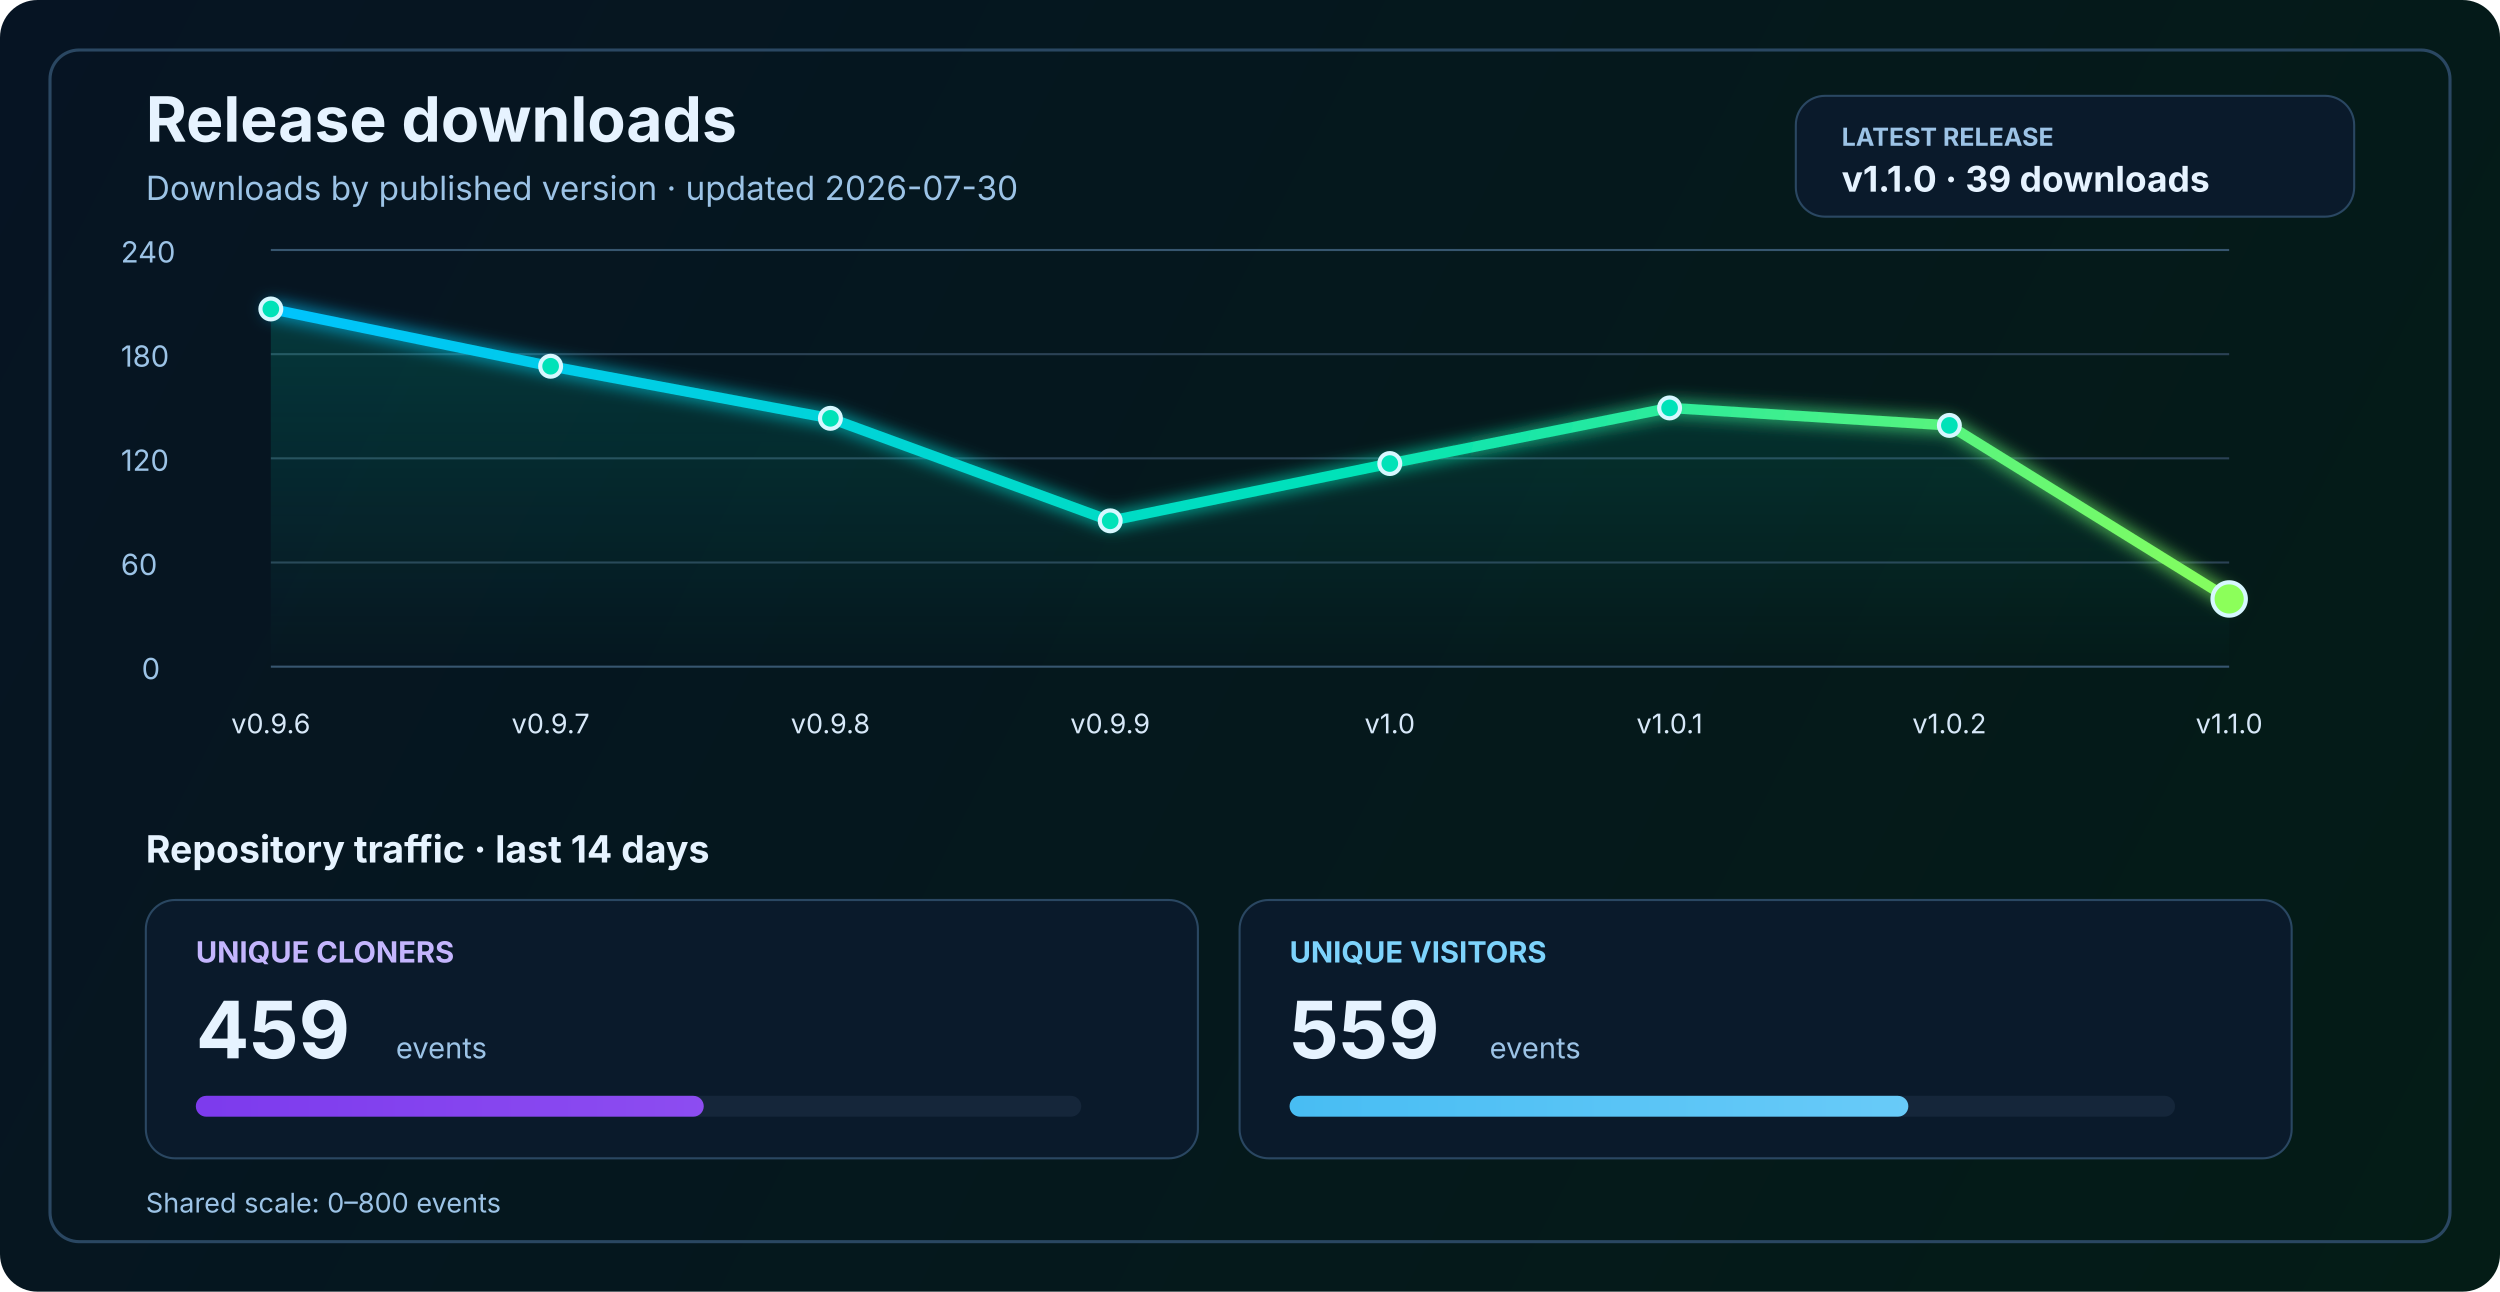
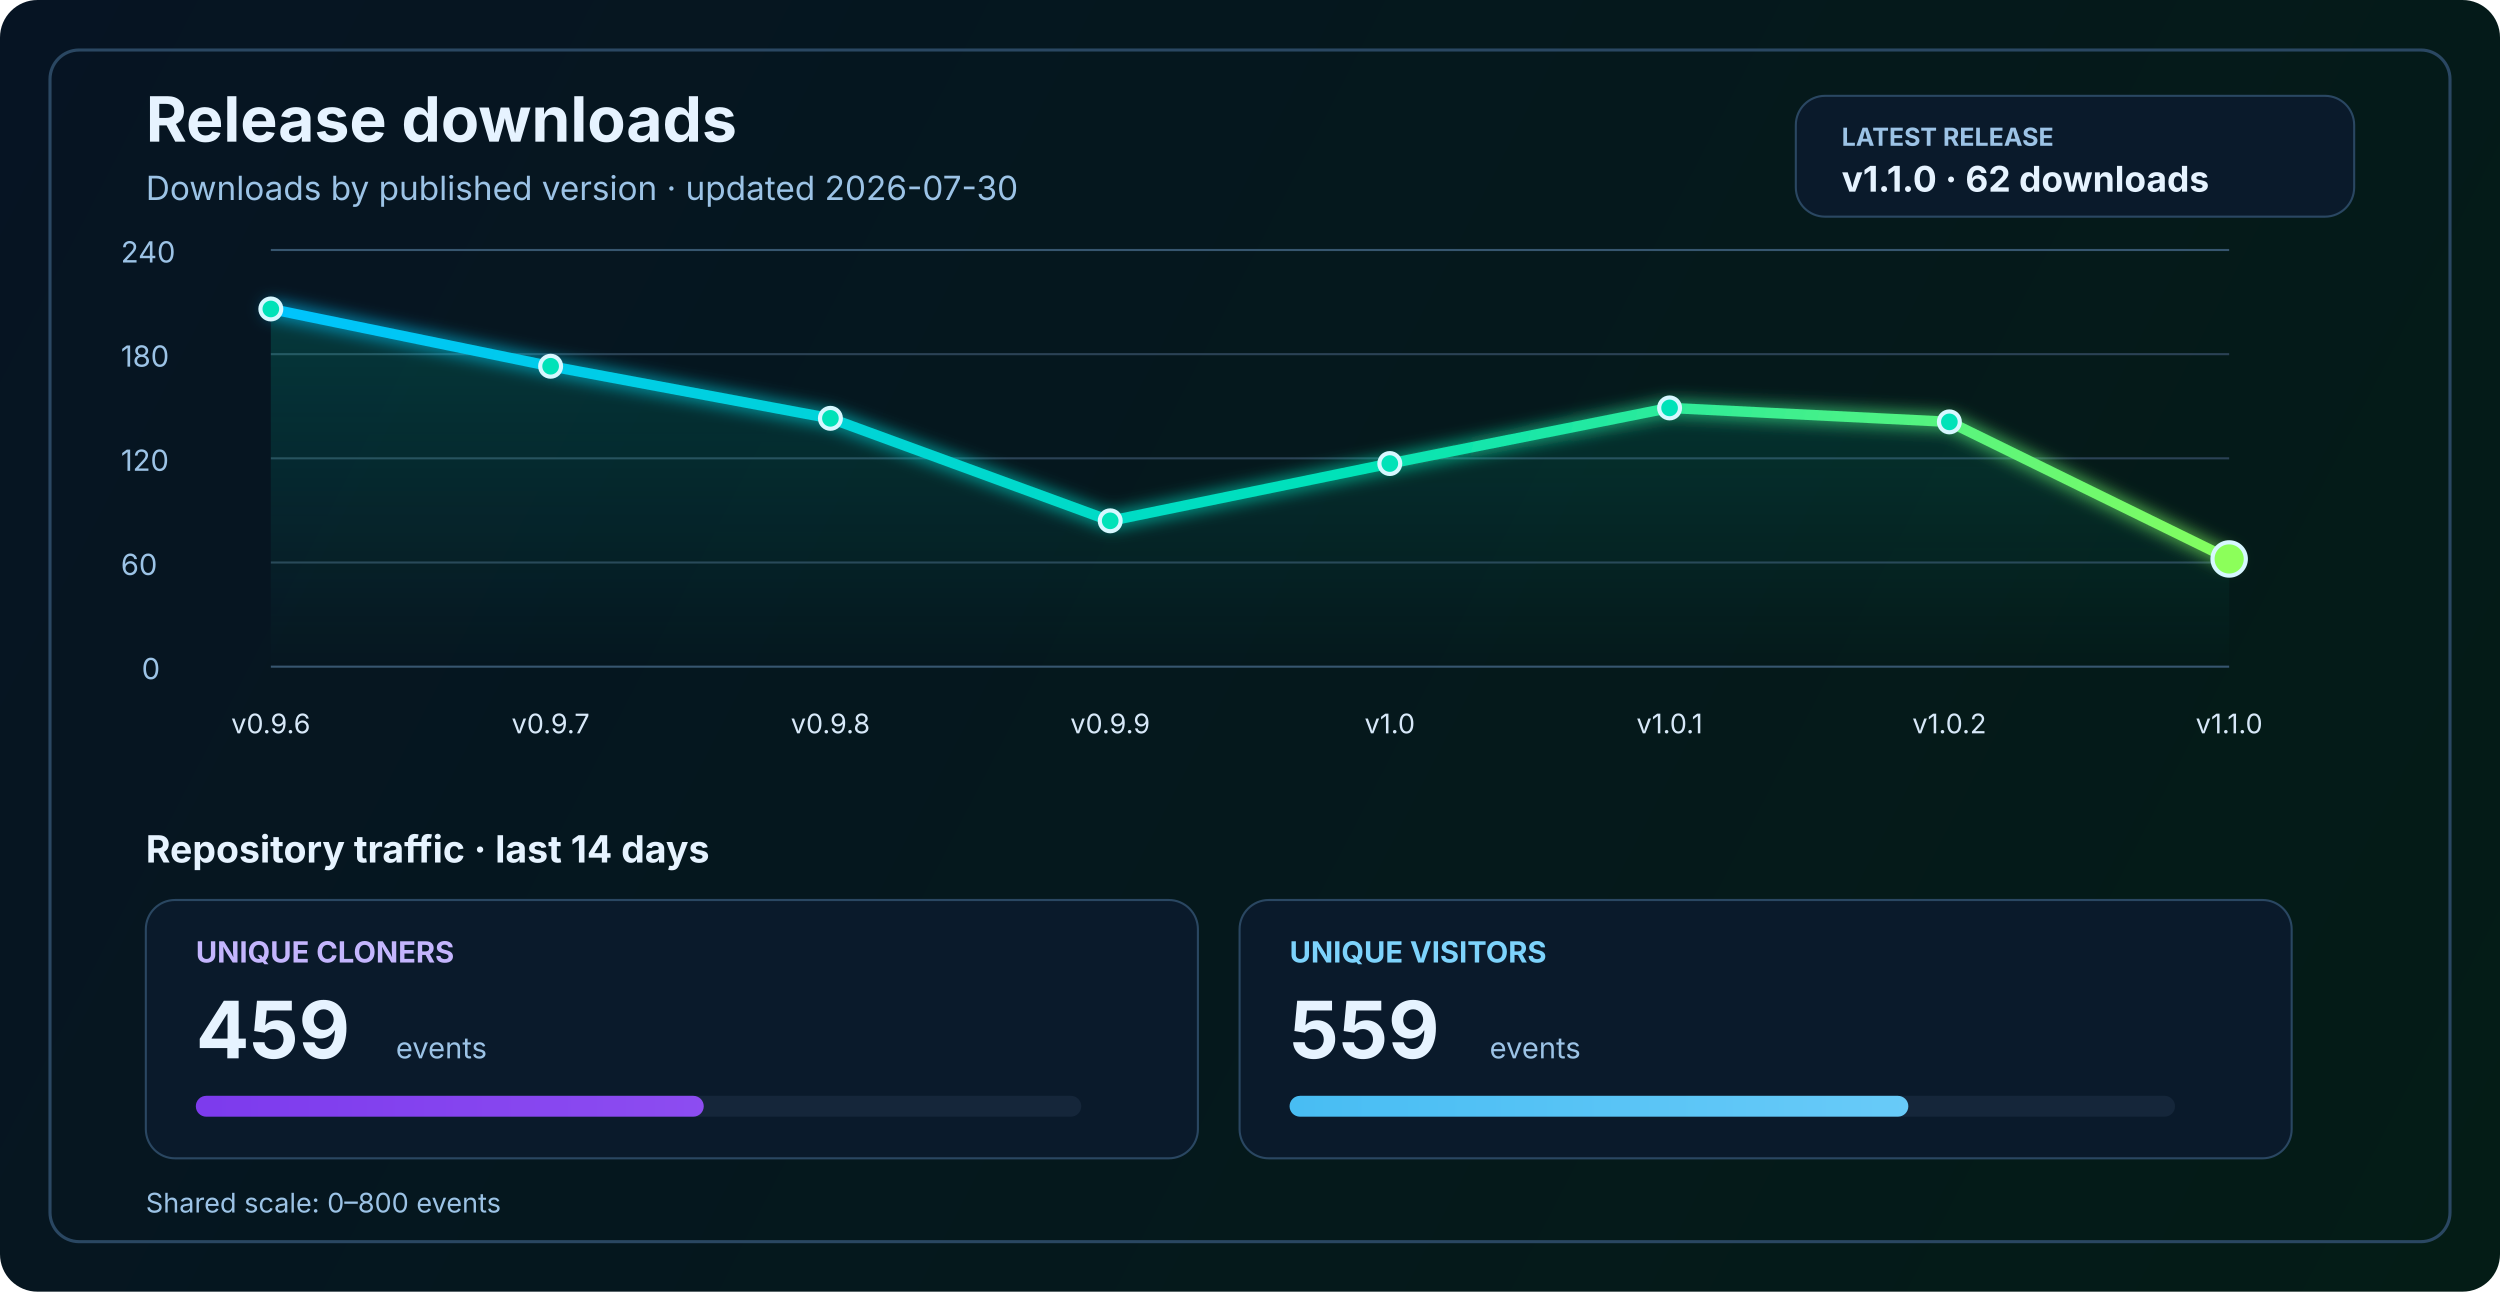
<svg xmlns="http://www.w3.org/2000/svg" width="1200" height="620" viewBox="0 0 1200 620" fill="none" role="img" aria-labelledby="title desc">
  <defs>
    <linearGradient id="bg" x1="0" y1="0" x2="1200" y2="620" gradientUnits="userSpaceOnUse">
      <stop stop-color="#061423" />
      <stop offset="1" stop-color="#041C16" />
    </linearGradient>
    <linearGradient id="line" x1="130" y1="86" x2="1070" y2="340" gradientUnits="userSpaceOnUse">
      <stop stop-color="#00C2FF" />
      <stop offset="0.55" stop-color="#00E2B8" />
      <stop offset="1" stop-color="#8CFF5A" />
    </linearGradient>
    <linearGradient id="area" x1="0" y1="120" x2="0" y2="320" gradientUnits="userSpaceOnUse">
      <stop stop-color="#00E2B8" stop-opacity="0.20" />
      <stop offset="1" stop-color="#00E2B8" stop-opacity="0" />
    </linearGradient>
    <linearGradient id="cloneFill" x1="86" y1="450" x2="1110" y2="450" gradientUnits="userSpaceOnUse">
      <stop stop-color="#7C3AED" />
      <stop offset="1" stop-color="#C084FC" />
    </linearGradient>
    <linearGradient id="viewFill" x1="86" y1="482" x2="1110" y2="482" gradientUnits="userSpaceOnUse">
      <stop stop-color="#0EA5E9" />
      <stop offset="1" stop-color="#7DD3FC" />
    </linearGradient>
    <filter id="glow" x="-50%" y="-50%" width="200%" height="200%">
      <feGaussianBlur stdDeviation="4" result="blur" />
      <feMerge>
        <feMergeNode in="blur" />
        <feMergeNode in="SourceGraphic" />
      </feMerge>
    </filter>
  </defs>
  <rect width="1200" height="620" rx="18" fill="url(#bg)" />
  <rect x="24" y="24" width="1152" height="572" rx="14" stroke="#2A4762" stroke-width="1.5" />
  <text x="70" y="68" fill="#E6F3FF" font-size="30" font-family="SF Pro Display, -apple-system, BlinkMacSystemFont, Segoe UI, sans-serif" font-weight="700">Release downloads</text>
  <text x="70" y="96" fill="#9CC3E6" font-size="16" font-family="SF Pro Text, -apple-system, BlinkMacSystemFont, Segoe UI, sans-serif">Downloads by published version · updated 2026-07-30</text>
  <rect x="862" y="46" width="268" height="58" rx="14" fill="#0A1A2B" stroke="#2A4762" stroke-width="1" />
  <text x="884" y="70" fill="#9CC3E6" font-size="12" font-family="SF Pro Text, -apple-system, BlinkMacSystemFont, Segoe UI, sans-serif" font-weight="700">LATEST RELEASE</text>
-   <text x="884" y="92" fill="#E6F3FF" font-size="17" font-family="SF Pro Text, -apple-system, BlinkMacSystemFont, Segoe UI, sans-serif" font-weight="700">v1.1.0 · 39 downloads</text>
+   <text x="884" y="92" fill="#E6F3FF" font-size="17" font-family="SF Pro Text, -apple-system, BlinkMacSystemFont, Segoe UI, sans-serif" font-weight="700">v1.1.0 · 62 downloads</text>
  <line x1="130" y1="320.0" x2="1070" y2="320.0" stroke="#37566F" stroke-width="1" />
  <line x1="130" y1="270.0" x2="1070" y2="270.0" stroke="#2B4255" stroke-width="1" />
  <line x1="130" y1="220.0" x2="1070" y2="220.0" stroke="#2B4255" stroke-width="1" />
  <line x1="130" y1="170.0" x2="1070" y2="170.0" stroke="#2B4255" stroke-width="1" />
  <line x1="130" y1="120.0" x2="1070" y2="120.0" stroke="#37566F" stroke-width="1" />
  <text x="68" y="326.0" fill="#9CC3E6" font-size="14" font-family="SF Pro Text, -apple-system, BlinkMacSystemFont, Segoe UI, sans-serif">0</text>
  <text x="58" y="276.0" fill="#9CC3E6" font-size="14" font-family="SF Pro Text, -apple-system, BlinkMacSystemFont, Segoe UI, sans-serif">60</text>
  <text x="58" y="226.0" fill="#9CC3E6" font-size="14" font-family="SF Pro Text, -apple-system, BlinkMacSystemFont, Segoe UI, sans-serif">120</text>
  <text x="58" y="176.0" fill="#9CC3E6" font-size="14" font-family="SF Pro Text, -apple-system, BlinkMacSystemFont, Segoe UI, sans-serif">180</text>
  <text x="58" y="126.0" fill="#9CC3E6" font-size="14" font-family="SF Pro Text, -apple-system, BlinkMacSystemFont, Segoe UI, sans-serif">240</text>
-   <path d="M 130.0 148.3 L 264.3 175.8 L 398.6 200.8 L 532.9 250.0 L 667.1 222.5 L 801.4 195.8 L 935.7 204.2 L 1070.0 287.5 L 1070 320 L 130 320 Z" fill="url(#area)" />
-   <polyline points="130.0,148.3 264.3,175.8 398.6,200.8 532.9,250.0 667.1,222.5 801.4,195.8 935.7,204.2 1070.0,287.5" fill="none" stroke="url(#line)" stroke-width="5" stroke-linecap="round" stroke-linejoin="round" filter="url(#glow)" />
+   <path d="M 130.0 148.3 L 264.3 175.8 L 398.6 200.8 L 532.9 250.0 L 667.1 222.5 L 801.4 195.8 L 935.7 202.5 L 1070.0 268.3 L 1070 320 L 130 320 Z" fill="url(#area)" />
+   <polyline points="130.0,148.3 264.3,175.8 398.6,200.8 532.9,250.0 667.1,222.5 801.4,195.8 935.7,202.5 1070.0,268.3" fill="none" stroke="url(#line)" stroke-width="5" stroke-linecap="round" stroke-linejoin="round" filter="url(#glow)" />
  <circle cx="130.0" cy="148.3" r="5" fill="#00E2B8" stroke="#D7F7FF" stroke-width="2" />
  <circle cx="264.3" cy="175.8" r="5" fill="#00E2B8" stroke="#D7F7FF" stroke-width="2" />
  <circle cx="398.6" cy="200.8" r="5" fill="#00E2B8" stroke="#D7F7FF" stroke-width="2" />
  <circle cx="532.9" cy="250.0" r="5" fill="#00E2B8" stroke="#D7F7FF" stroke-width="2" />
  <circle cx="667.1" cy="222.5" r="5" fill="#00E2B8" stroke="#D7F7FF" stroke-width="2" />
  <circle cx="801.4" cy="195.8" r="5" fill="#00E2B8" stroke="#D7F7FF" stroke-width="2" />
-   <circle cx="935.7" cy="204.2" r="5" fill="#00E2B8" stroke="#D7F7FF" stroke-width="2" />
-   <circle cx="1070.0" cy="287.5" r="8" fill="#8CFF5A" stroke="#D7F7FF" stroke-width="2" />
+   <circle cx="935.7" cy="202.5" r="5" fill="#00E2B8" stroke="#D7F7FF" stroke-width="2" />
+   <circle cx="1070.0" cy="268.3" r="8" fill="#8CFF5A" stroke="#D7F7FF" stroke-width="2" />
  <text x="130.0" y="352" text-anchor="middle" fill="#D7E8F8" font-size="13" font-family="SF Pro Text, -apple-system, BlinkMacSystemFont, Segoe UI, sans-serif">v0.9.6</text>
  <text x="264.3" y="352" text-anchor="middle" fill="#D7E8F8" font-size="13" font-family="SF Pro Text, -apple-system, BlinkMacSystemFont, Segoe UI, sans-serif">v0.9.7</text>
  <text x="398.6" y="352" text-anchor="middle" fill="#D7E8F8" font-size="13" font-family="SF Pro Text, -apple-system, BlinkMacSystemFont, Segoe UI, sans-serif">v0.9.8</text>
  <text x="532.9" y="352" text-anchor="middle" fill="#D7E8F8" font-size="13" font-family="SF Pro Text, -apple-system, BlinkMacSystemFont, Segoe UI, sans-serif">v0.9.9</text>
  <text x="667.1" y="352" text-anchor="middle" fill="#D7E8F8" font-size="13" font-family="SF Pro Text, -apple-system, BlinkMacSystemFont, Segoe UI, sans-serif">v1.0</text>
  <text x="801.4" y="352" text-anchor="middle" fill="#D7E8F8" font-size="13" font-family="SF Pro Text, -apple-system, BlinkMacSystemFont, Segoe UI, sans-serif">v1.0.1</text>
  <text x="935.7" y="352" text-anchor="middle" fill="#D7E8F8" font-size="13" font-family="SF Pro Text, -apple-system, BlinkMacSystemFont, Segoe UI, sans-serif">v1.0.2</text>
  <text x="1070.0" y="352" text-anchor="middle" fill="#D7E8F8" font-size="13" font-family="SF Pro Text, -apple-system, BlinkMacSystemFont, Segoe UI, sans-serif">v1.1.0</text>
  <text x="70" y="414" fill="#E6F3FF" font-size="18" font-family="SF Pro Text, -apple-system, BlinkMacSystemFont, Segoe UI, sans-serif" font-weight="700">Repository traffic · last 14 days</text>
  <rect x="70" y="432" width="505" height="124" rx="14" fill="#0A1A2B" stroke="#2A4762" stroke-width="1" />
  <text x="94" y="462" fill="#C4B5FD" font-size="14" font-family="SF Pro Text, -apple-system, BlinkMacSystemFont, Segoe UI, sans-serif" font-weight="700">UNIQUE CLONERS</text>
  <text x="94" y="508" fill="#E6F3FF" font-size="38" font-family="SF Pro Display, -apple-system, BlinkMacSystemFont, Segoe UI, sans-serif" font-weight="700">459</text>
  <text x="190" y="508" fill="#9CC3E6" font-size="14" font-family="SF Pro Text, -apple-system, BlinkMacSystemFont, Segoe UI, sans-serif">events</text>
  <rect x="94" y="526" width="425" height="10" rx="5" fill="#15263A" />
  <rect x="94" y="526" width="243.8" height="10" rx="5" fill="url(#cloneFill)" />
  <rect x="595" y="432" width="505" height="124" rx="14" fill="#0A1A2B" stroke="#2A4762" stroke-width="1" />
  <text x="619" y="462" fill="#7DD3FC" font-size="14" font-family="SF Pro Text, -apple-system, BlinkMacSystemFont, Segoe UI, sans-serif" font-weight="700">UNIQUE VISITORS</text>
  <text x="619" y="508" fill="#E6F3FF" font-size="38" font-family="SF Pro Display, -apple-system, BlinkMacSystemFont, Segoe UI, sans-serif" font-weight="700">559</text>
  <text x="715" y="508" fill="#9CC3E6" font-size="14" font-family="SF Pro Text, -apple-system, BlinkMacSystemFont, Segoe UI, sans-serif">events</text>
  <rect x="619" y="526" width="425" height="10" rx="5" fill="#15263A" />
  <rect x="619" y="526" width="297.0" height="10" rx="5" fill="url(#viewFill)" />
  <text x="70" y="582" fill="#9CC3E6" font-size="13" font-family="SF Pro Text, -apple-system, BlinkMacSystemFont, Segoe UI, sans-serif">Shared scale: 0–800 events</text>
</svg>
